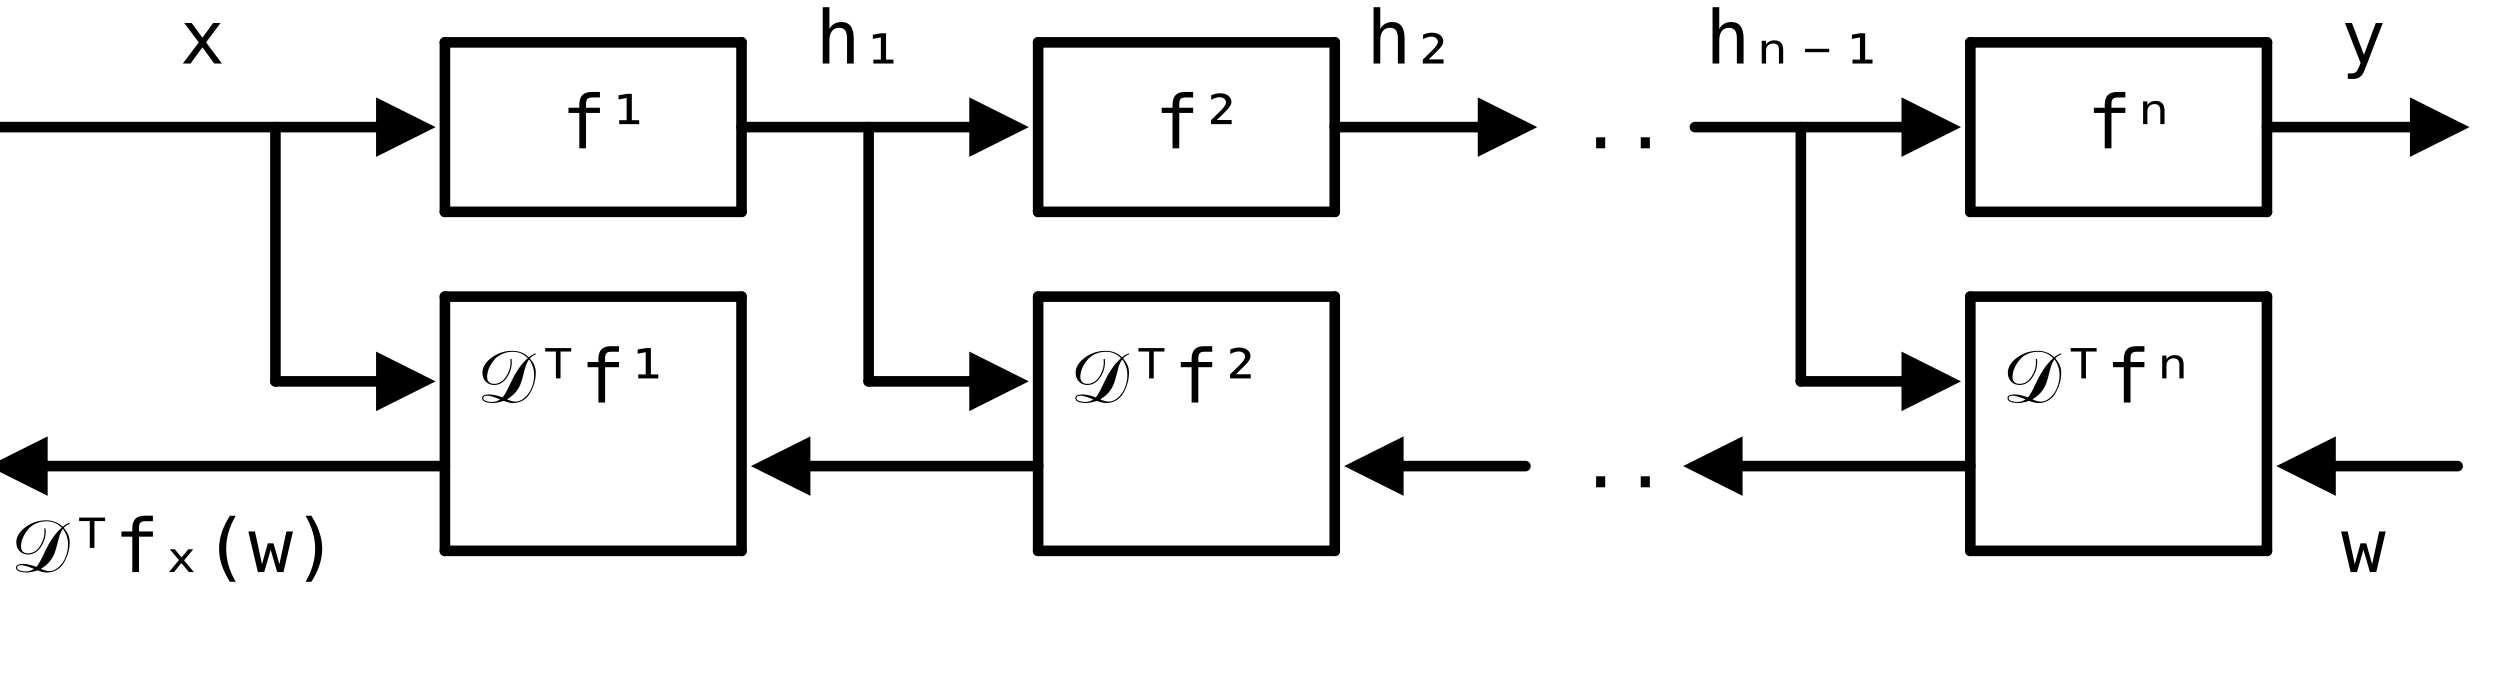
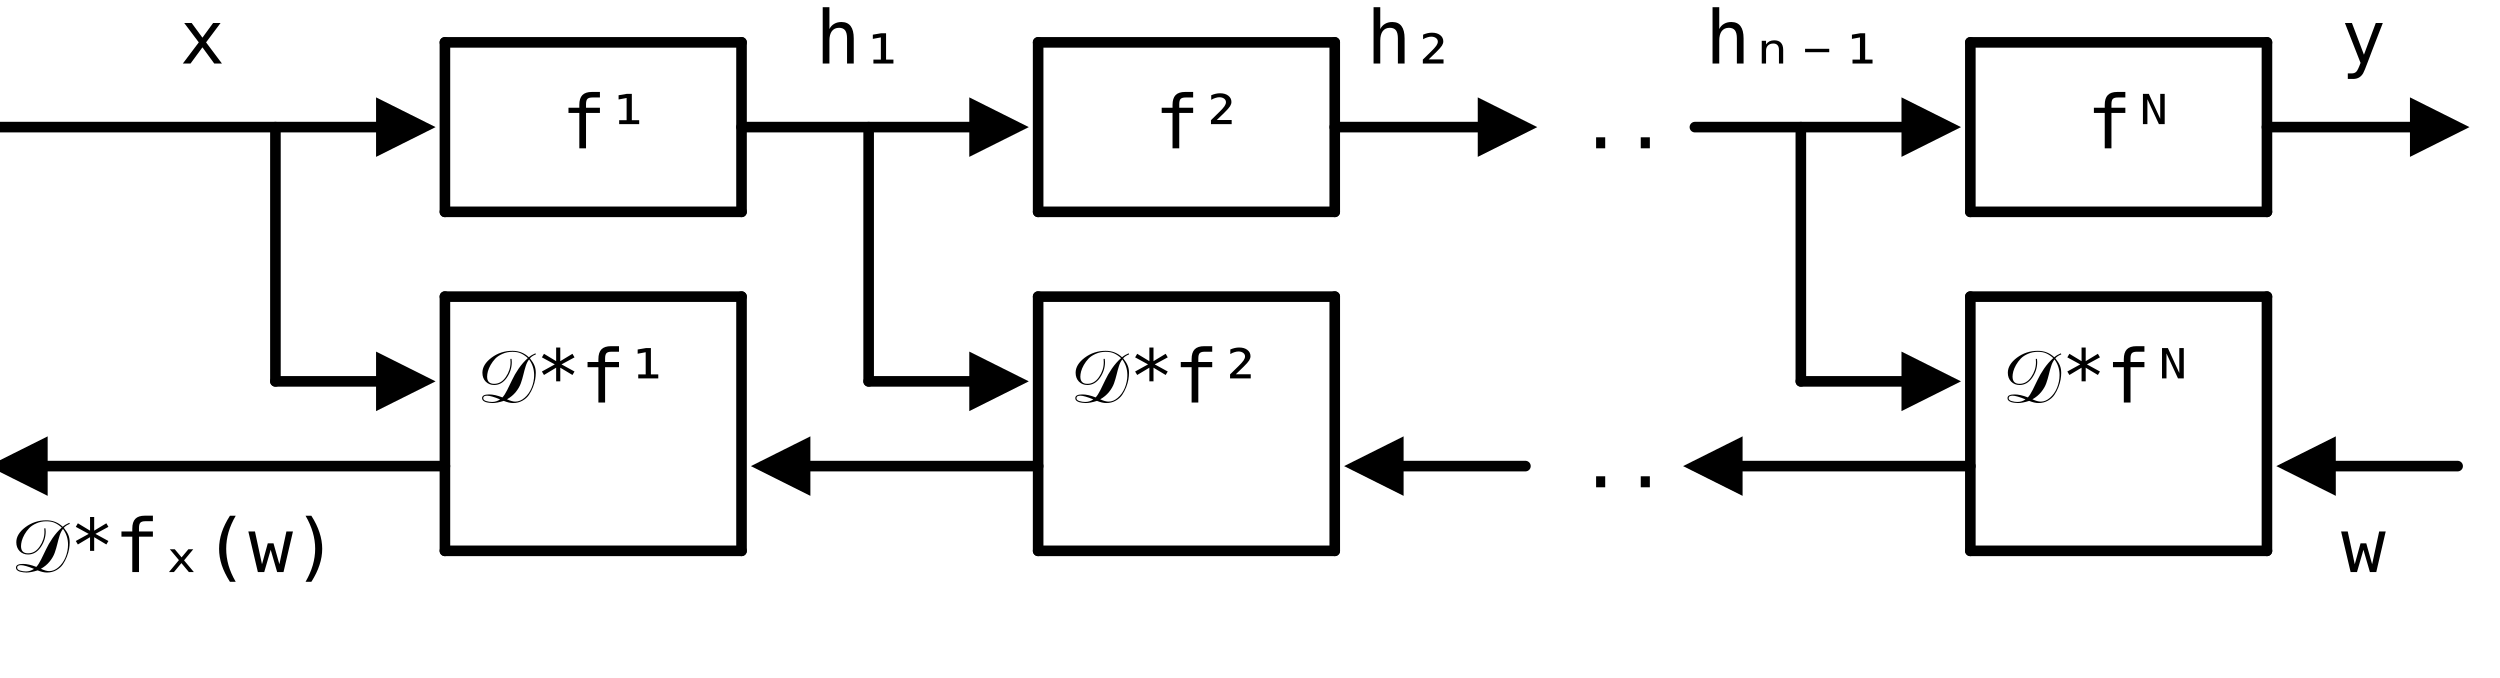
<svg xmlns="http://www.w3.org/2000/svg" width="472" height="128" class="svgbob">
  <style>.svgbob line, .svgbob path, .svgbob circle, .svgbob rect, .svgbob polygon {
  stroke: black;
  stroke-width: 2;
  stroke-opacity: 1;
  fill-opacity: 1;
  stroke-linecap: round;
  stroke-linejoin: miter;
}

.svgbob text {
  white-space: pre;
  fill: black;
  font-family: Iosevka Fixed, monospace;
  font-size: 14px;
}

.svgbob rect.backdrop {
  stroke: none;
  fill: white;
}

.svgbob .broken {
  stroke-dasharray: 8;
}

.svgbob .filled {
  fill: black;
}

.svgbob .bg_filled {
  fill: white;
  stroke-width: 1;
}

.svgbob .nofill {
  fill: white;
}

.svgbob .end_marked_arrow {
  marker-end: url(#arrow);
}

.svgbob .start_marked_arrow {
  marker-start: url(#arrow);
}

.svgbob .end_marked_diamond {
  marker-end: url(#diamond);
}

.svgbob .start_marked_diamond {
  marker-start: url(#diamond);
}

.svgbob .end_marked_circle {
  marker-end: url(#circle);
}

.svgbob .start_marked_circle {
  marker-start: url(#circle);
}

.svgbob .end_marked_open_circle {
  marker-end: url(#open_circle);
}

.svgbob .start_marked_open_circle {
  marker-start: url(#open_circle);
}

.svgbob .end_marked_big_open_circle {
  marker-end: url(#big_open_circle);
}

.svgbob .start_marked_big_open_circle {
  marker-start: url(#big_open_circle);
}

</style>
  <defs>
    <marker id="arrow" viewBox="-2 -2 8 8" refX="4" refY="2" markerWidth="7" markerHeight="7" orient="auto-start-reverse">
      <polygon points="0,0 0,4 4,2 0,0" />
    </marker>
    <marker id="diamond" viewBox="-2 -2 8 8" refX="4" refY="2" markerWidth="7" markerHeight="7" orient="auto-start-reverse">
      <polygon points="0,2 2,0 4,2 2,4 0,2" />
    </marker>
    <marker id="circle" viewBox="0 0 8 8" refX="4" refY="4" markerWidth="7" markerHeight="7" orient="auto-start-reverse">
      <circle cx="4" cy="4" r="2" class="filled" />
    </marker>
    <marker id="open_circle" viewBox="0 0 8 8" refX="4" refY="4" markerWidth="7" markerHeight="7" orient="auto-start-reverse">
      <circle cx="4" cy="4" r="2" class="bg_filled" />
    </marker>
    <marker id="big_open_circle" viewBox="0 0 8 8" refX="4" refY="4" markerWidth="7" markerHeight="7" orient="auto-start-reverse">
      <circle cx="4" cy="4" r="3" class="bg_filled" />
    </marker>
  </defs>
  <rect class="backdrop" x="0" y="0" width="472" height="128" />
  <polygon points="72,20 80,24 72,28" class="filled" />
  <polygon points="184,20 192,24 184,28" class="filled" />
  <polygon points="280,20 288,24 280,28" class="filled" />
  <polygon points="72,68 80,72 72,76" class="filled" />
  <polygon points="184,68 192,72 184,76" class="filled" />
  <polygon points="8,84 0,88 8,92" class="filled" />
  <polygon points="152,84 144,88 152,92" class="filled" />
  <polygon points="264,84 256,88 264,92" class="filled" />
  <line x1="264" y1="88" x2="288" y2="88" class="solid" />
  <polygon points="360,20 368,24 360,28" class="filled" />
  <polygon points="456,20 464,24 456,28" class="filled" />
  <polygon points="360,68 368,72 360,76" class="filled" />
  <polygon points="328,84 320,88 328,92" class="filled" />
  <polygon points="440,84 432,88 440,92" class="filled" />
  <line x1="440" y1="88" x2="464" y2="88" class="solid" />
  <text x="298" y="28">..</text>
  <text x="298" y="92">..</text>
  <text x="34" y="12">x</text>
  <text x="154" y="12">h₁</text>
  <text x="258" y="12">h₂</text>
  <text x="322" y="12">hₙ₋₁</text>
  <text x="442" y="12">y</text>
  <text x="106" y="28">f¹</text>
  <text x="218" y="28">f²</text>
-   <text x="394" y="28">fⁿ</text>
-   <text x="90" y="76">𝒟ᵀf¹</text>
-   <text x="202" y="76">𝒟ᵀf²</text>
-   <text x="378" y="76">𝒟ᵀfⁿ</text>
-   <text x="2" y="108">𝒟ᵀfₓ(w)</text>
+   <text x="394" y="28">fᴺ</text>
+   <text x="90" y="76">𝒟*f¹</text>
+   <text x="202" y="76">𝒟*f²</text>
+   <text x="378" y="76">𝒟*fᴺ</text>
+   <text x="2" y="108">𝒟*fₓ(w)</text>
  <text x="442" y="108">w</text>
  <g>
    <line x1="84" y1="8" x2="140" y2="8" class="solid" />
    <line x1="84" y1="8" x2="84" y2="40" class="solid" />
    <line x1="140" y1="8" x2="140" y2="40" class="solid" />
    <line x1="140" y1="24" x2="184" y2="24" class="solid" />
    <line x1="164" y1="24" x2="164" y2="72" class="solid" />
    <line x1="84" y1="40" x2="140" y2="40" class="solid" />
    <line x1="164" y1="72" x2="184" y2="72" class="solid" />
  </g>
  <g>
    <line x1="196" y1="8" x2="252" y2="8" class="solid" />
    <line x1="196" y1="8" x2="196" y2="40" class="solid" />
    <line x1="252" y1="8" x2="252" y2="40" class="solid" />
    <line x1="252" y1="24" x2="280" y2="24" class="solid" />
    <line x1="196" y1="40" x2="252" y2="40" class="solid" />
  </g>
  <g>
    <line x1="0" y1="24" x2="72" y2="24" class="solid" />
    <line x1="52" y1="24" x2="52" y2="72" class="solid" />
    <line x1="52" y1="72" x2="72" y2="72" class="solid" />
  </g>
  <g>
    <line x1="84" y1="56" x2="140" y2="56" class="solid" />
    <line x1="84" y1="56" x2="84" y2="104" class="solid" />
    <line x1="140" y1="56" x2="140" y2="104" class="solid" />
    <line x1="8" y1="88" x2="84" y2="88" class="solid" />
    <line x1="84" y1="104" x2="140" y2="104" class="solid" />
  </g>
  <g>
    <line x1="196" y1="56" x2="252" y2="56" class="solid" />
    <line x1="196" y1="56" x2="196" y2="104" class="solid" />
    <line x1="252" y1="56" x2="252" y2="104" class="solid" />
    <line x1="152" y1="88" x2="196" y2="88" class="solid" />
    <line x1="196" y1="104" x2="252" y2="104" class="solid" />
  </g>
  <g>
    <line x1="372" y1="8" x2="428" y2="8" class="solid" />
    <line x1="372" y1="8" x2="372" y2="40" class="solid" />
    <line x1="428" y1="8" x2="428" y2="40" class="solid" />
    <line x1="428" y1="24" x2="456" y2="24" class="solid" />
    <line x1="372" y1="40" x2="428" y2="40" class="solid" />
  </g>
  <g>
    <line x1="320" y1="24" x2="360" y2="24" class="solid" />
    <line x1="340" y1="24" x2="340" y2="72" class="solid" />
    <line x1="340" y1="72" x2="360" y2="72" class="solid" />
  </g>
  <g>
    <line x1="372" y1="56" x2="428" y2="56" class="solid" />
    <line x1="372" y1="56" x2="372" y2="104" class="solid" />
    <line x1="428" y1="56" x2="428" y2="104" class="solid" />
    <line x1="328" y1="88" x2="372" y2="88" class="solid" />
    <line x1="372" y1="104" x2="428" y2="104" class="solid" />
  </g>
</svg>
